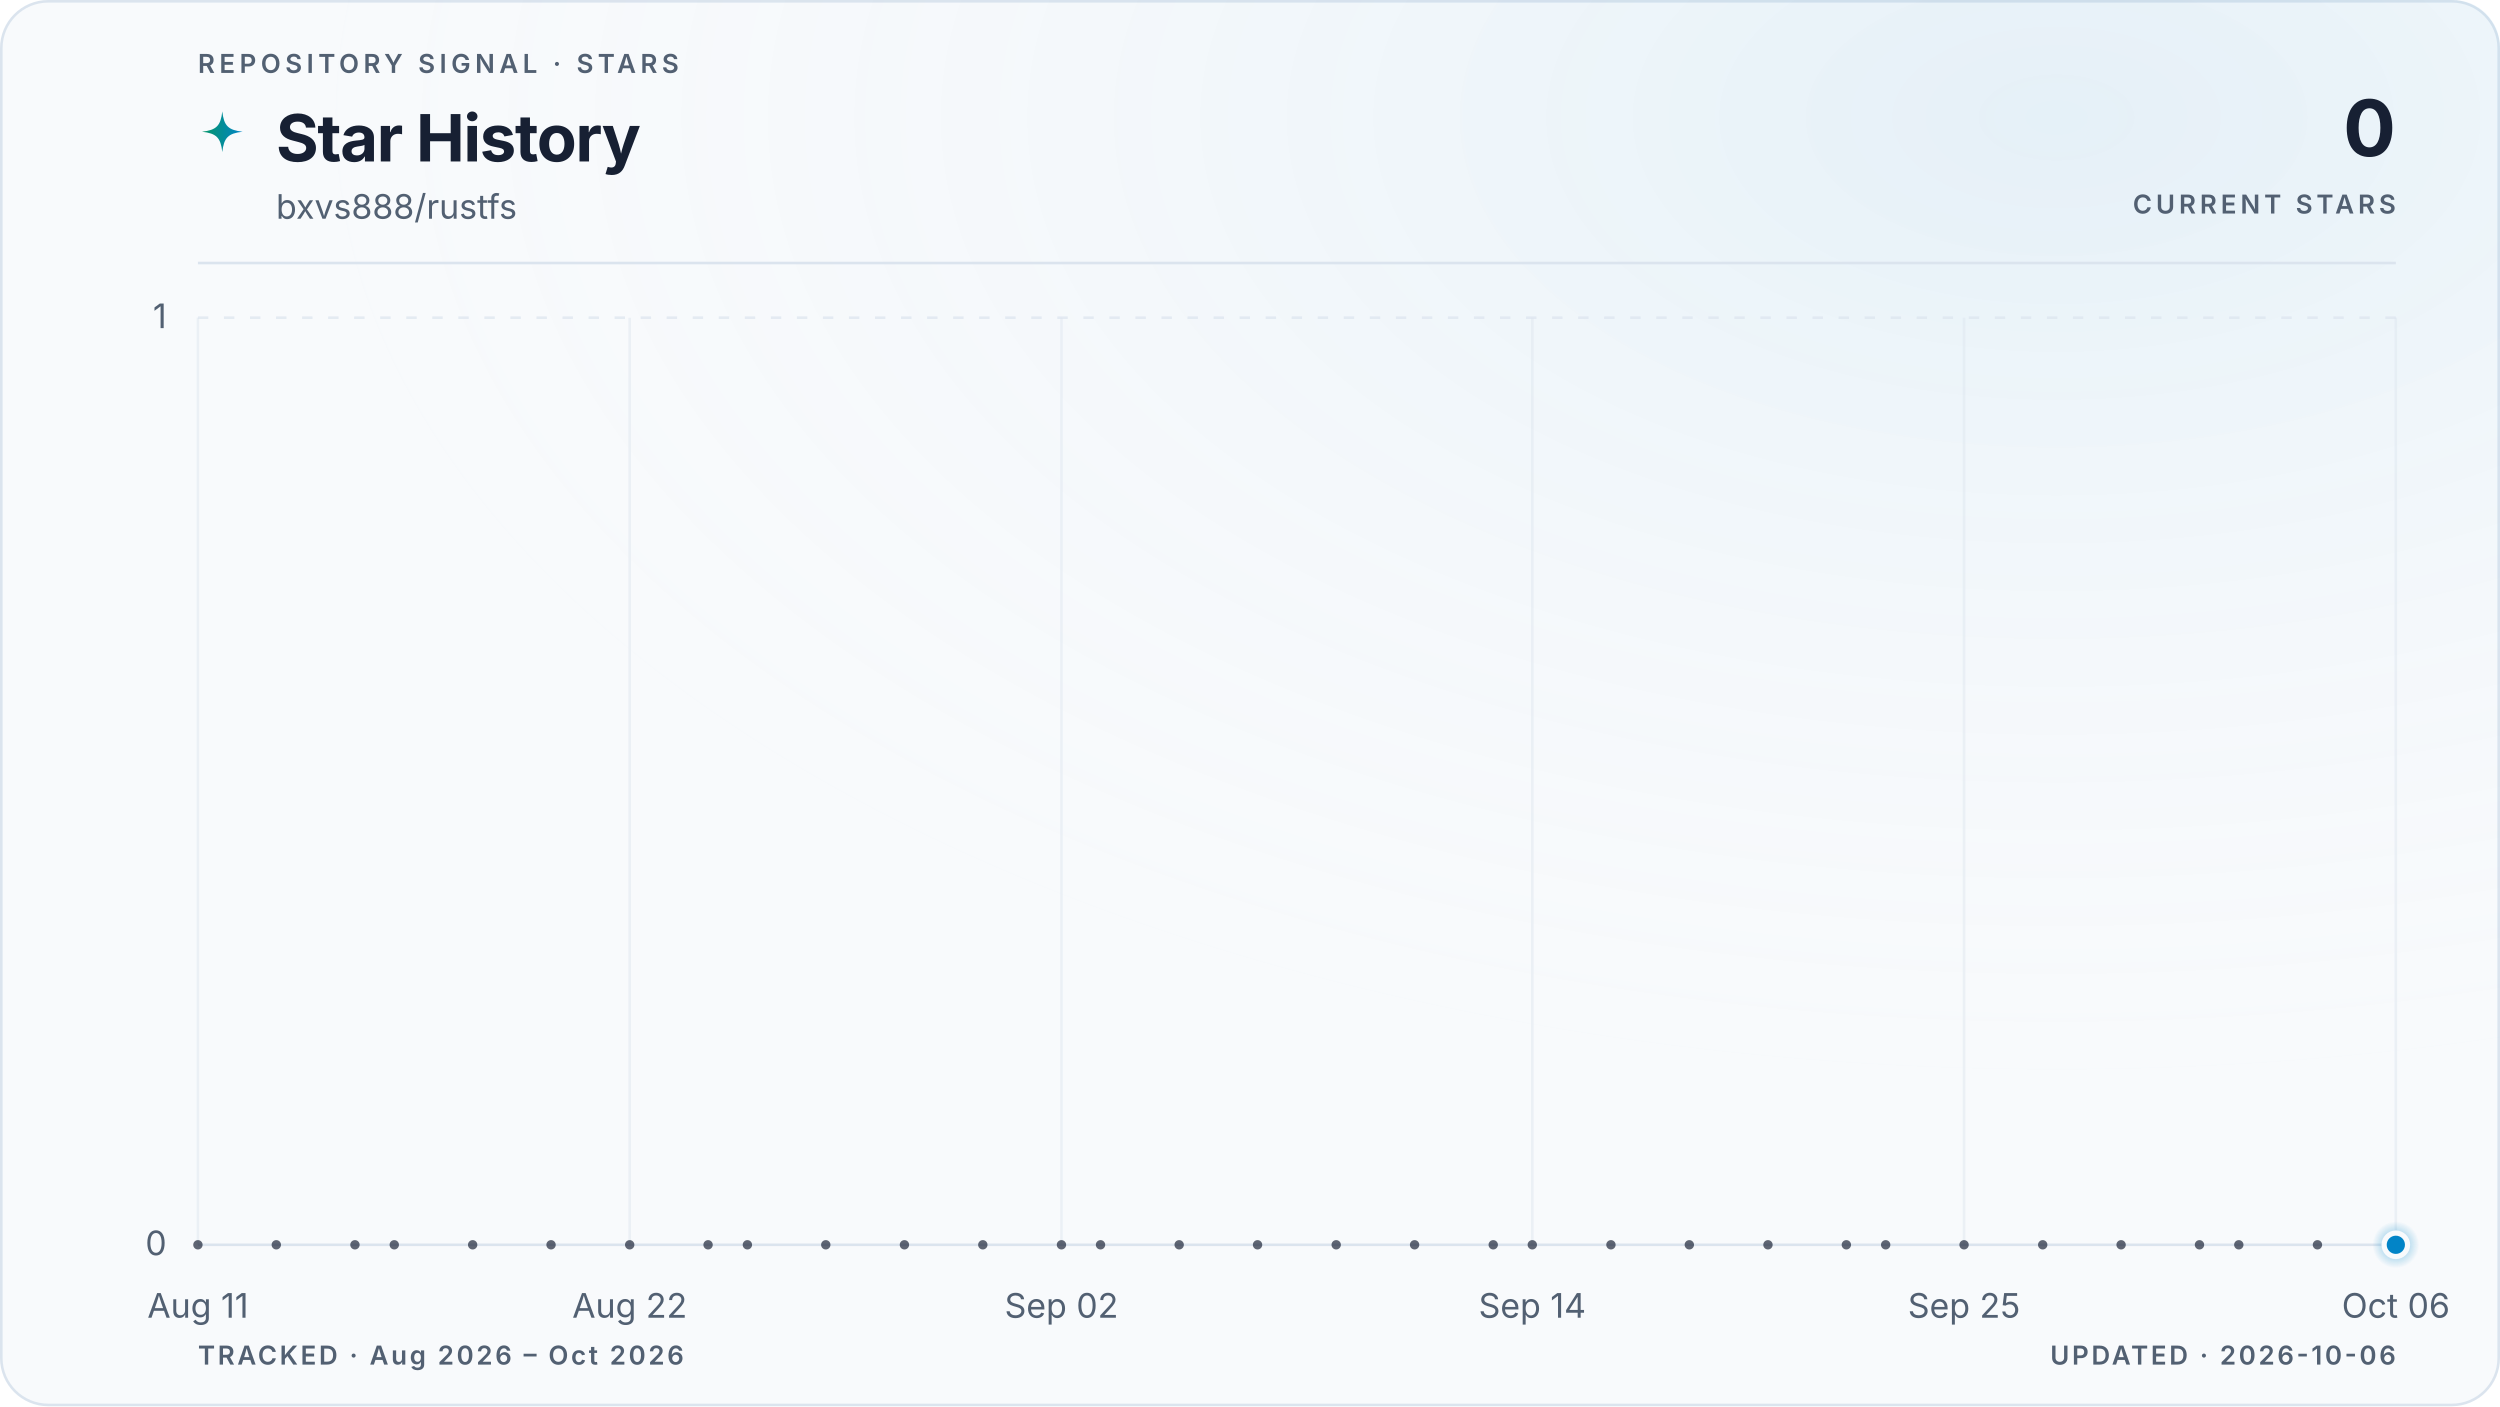
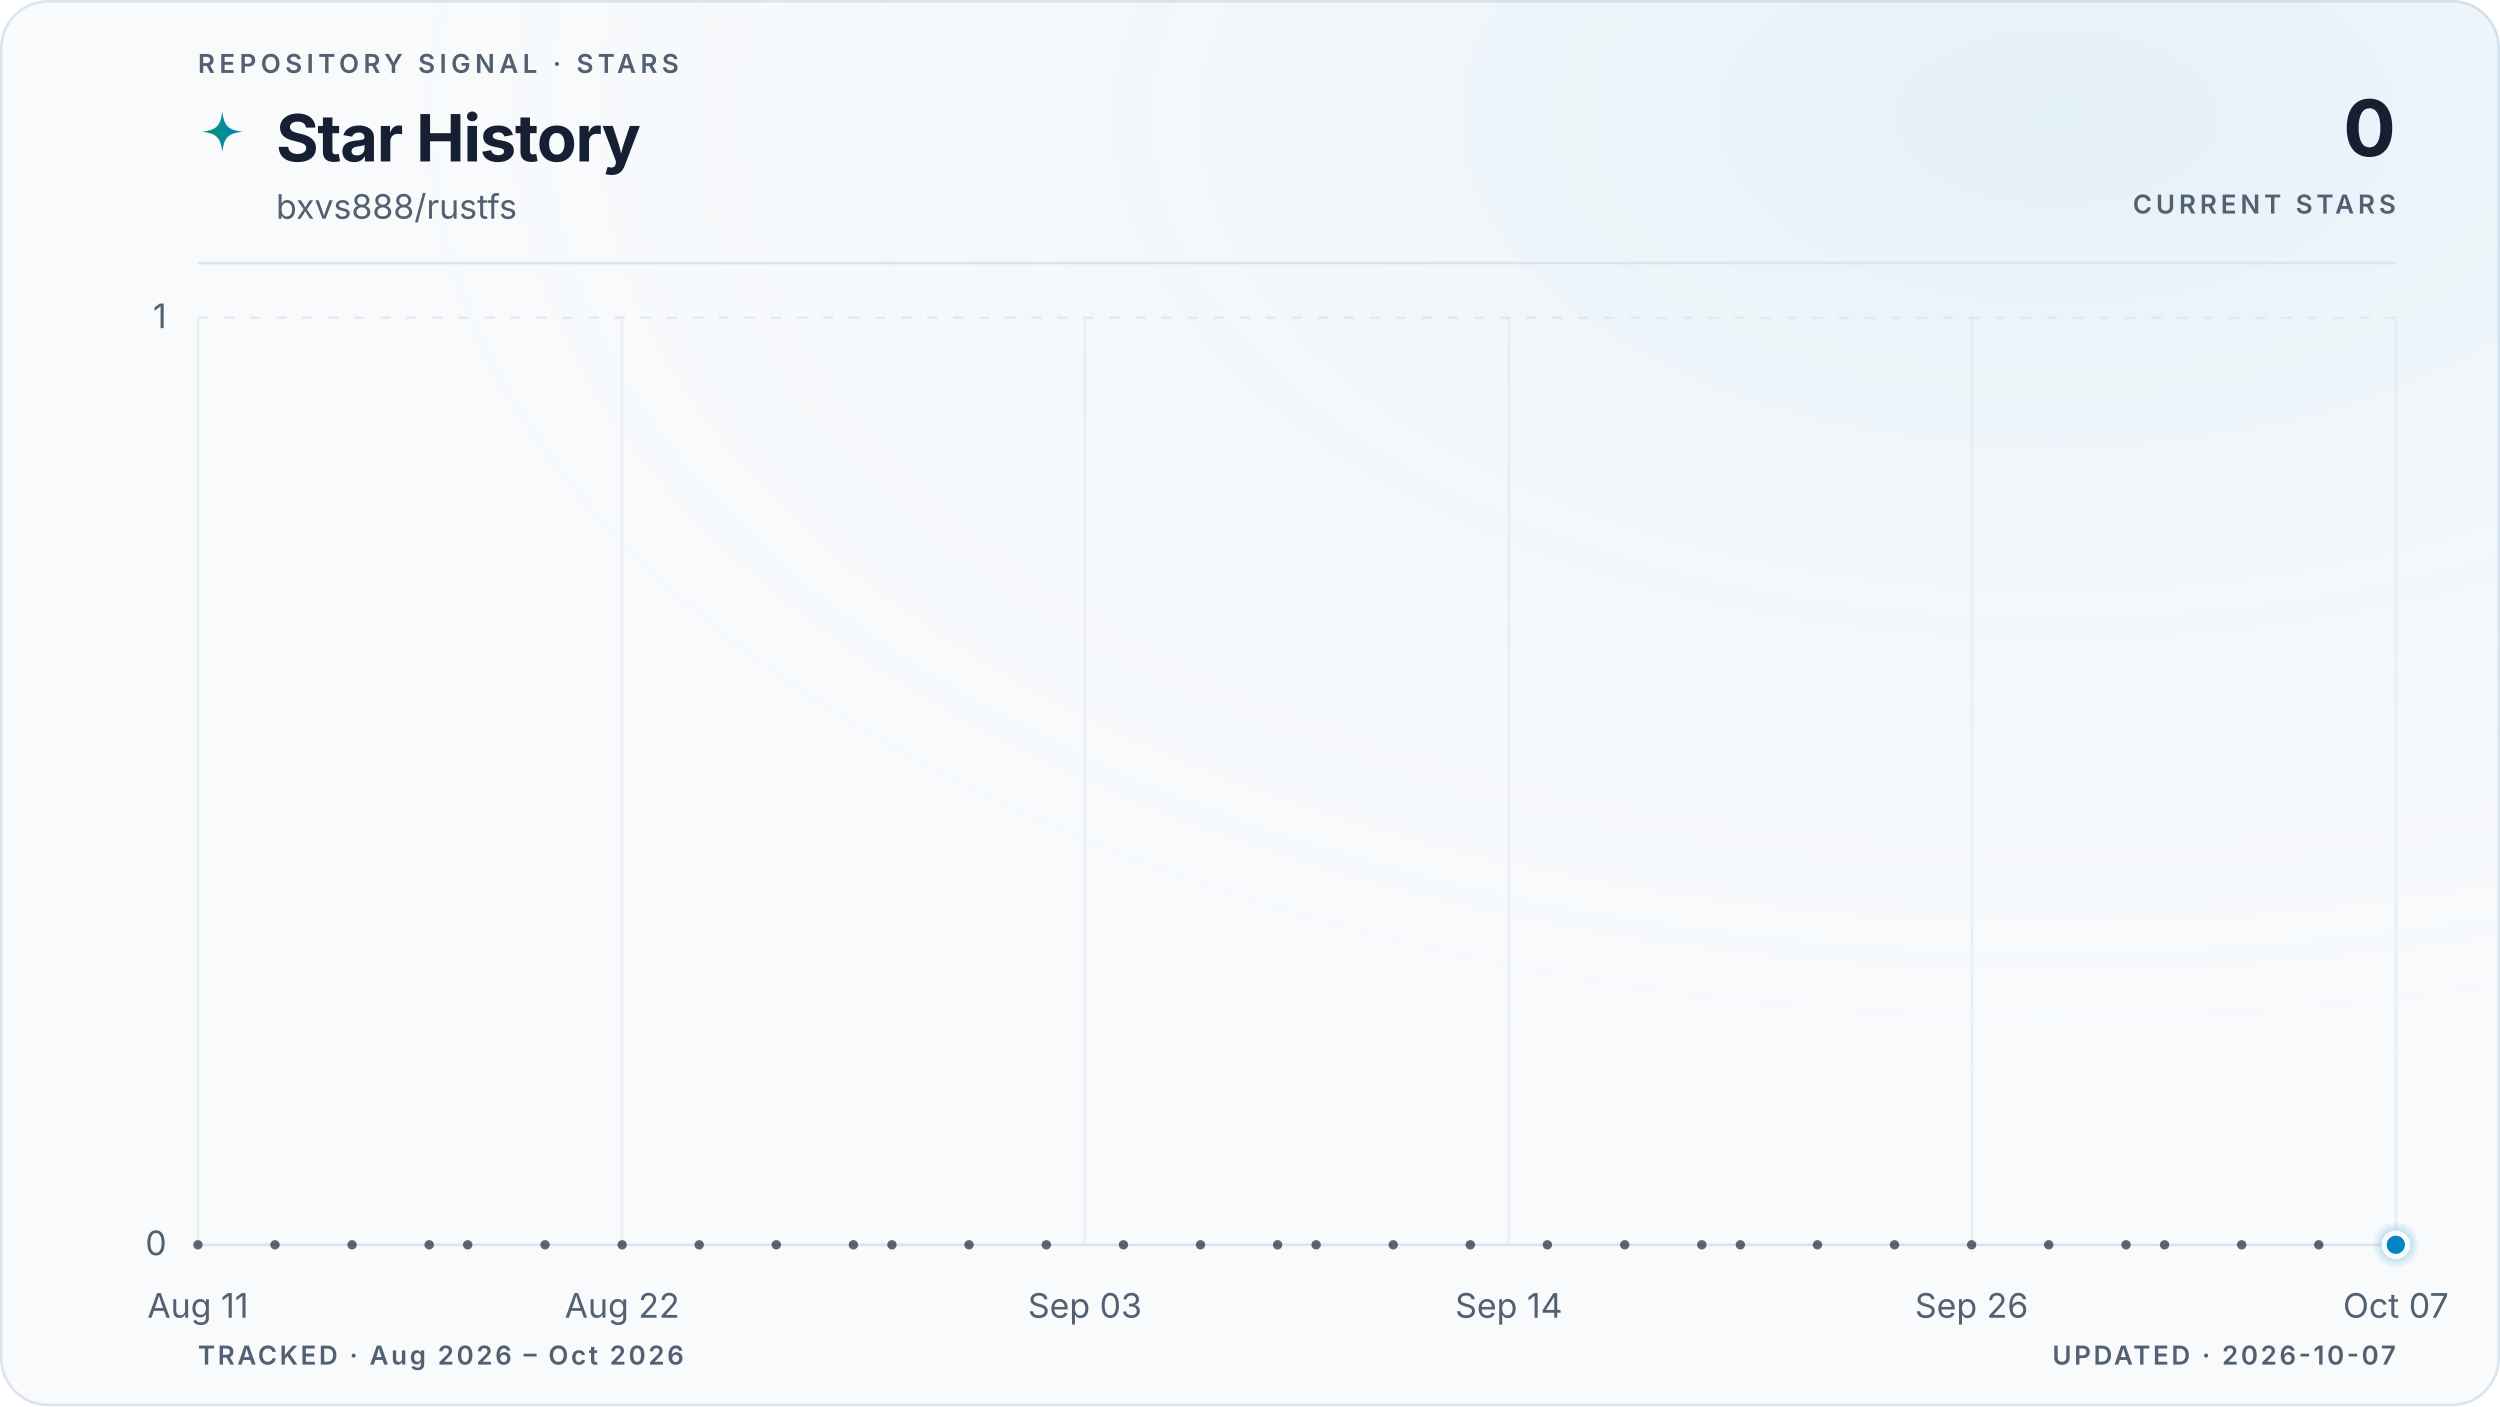
<svg xmlns="http://www.w3.org/2000/svg" viewBox="0 0 960 540" role="img" aria-labelledby="title description" data-style="gradient" data-variant="glow" data-layout="editorial" data-animated="true">
  <defs>
    <linearGradient id="trend" x1="0" y1="0" x2="1" y2="0">
      <stop offset="0%" stop-color="#059669" />
      <stop offset="100%" stop-color="#0284c7" />
    </linearGradient>
    <linearGradient id="area" x1="0" y1="0" x2="0" y2="1">
      <stop offset="0%" stop-color="#059669" stop-opacity="0.22" />
      <stop offset="55%" stop-color="#0284c7" stop-opacity="0.06" />
      <stop offset="100%" stop-color="#0284c7" stop-opacity="0" />
    </linearGradient>
    <radialGradient id="marker-halo" cx="50%" cy="50%" r="50%">
      <stop offset="0%" stop-color="#0284c7" stop-opacity="0.55" />
      <stop offset="100%" stop-color="#0284c7" stop-opacity="0" />
    </radialGradient>
    <radialGradient id="surface-glow" cx="82%" cy="8%" r="70%">
      <stop offset="0%" stop-color="#0284c7" stop-opacity="0.08" />
      <stop offset="100%" stop-color="#f8fafc" stop-opacity="0" />
    </radialGradient>
    <filter id="trend-glow" x="-20%" y="-20%" width="140%" height="140%">
      <feGaussianBlur stdDeviation="5" />
    </filter>
  </defs>
  <style>
.trend-enter{transform-box:fill-box;transform-origin:center;animation:trend-enter 520ms cubic-bezier(0.16,1,0.3,1)}
.marker-enter{transform-box:fill-box;transform-origin:center;animation:marker-enter 320ms cubic-bezier(0.16,1,0.3,1) 200ms both}
.marker-pulse{transform-box:fill-box;transform-origin:center;animation:marker-pulse 2.6s ease-out infinite}
@keyframes trend-enter{from{opacity:.35;transform:translateY(10px)}to{opacity:1;transform:translateY(0)}}
@keyframes marker-enter{from{opacity:0;transform:scale(.4)}to{opacity:1;transform:scale(1)}}
@keyframes marker-pulse{0%{opacity:.5;transform:scale(.7)}70%,100%{opacity:0;transform:scale(2.1)}}
@media (prefers-reduced-motion:reduce){.trend-enter,.marker-enter,.marker-pulse{animation:none!important}}
@media (prefers-reduced-motion:reduce){.marker-pulse{opacity:0}}
</style>
  <rect x="0.5" y="0.5" width="959" height="539" fill="#f8fafc" stroke="#dbe4ee" stroke-width="1" rx="18" />
  <rect width="960" height="540" fill="url(#surface-glow)" rx="18" />
  <text x="76" y="28" fill="#526072" font-family="ui-sans-serif, system-ui, -apple-system, BlinkMacSystemFont, 'Segoe UI', sans-serif" font-size="10" font-weight="600" letter-spacing="1.7">REPOSITORY SIGNAL · STARS</text>
  <path d="M12 1c.8 7.1 2.9 9.2 10 10-7.1.8-9.2 2.9-10 10-.8-7.1-2.9-9.2-10-10 7.1-.8 9.2-2.9 10-10Z" transform="translate(76 42) scale(.78)" fill="url(#trend)" aria-hidden="true" />
  <text x="106" y="62" fill="#172033" font-family="ui-sans-serif, system-ui, -apple-system, BlinkMacSystemFont, 'Segoe UI', sans-serif" font-size="25" font-weight="700" letter-spacing="-0.5">Star History</text>
  <text x="106" y="84" fill="#526072" font-family="ui-sans-serif, system-ui, -apple-system, BlinkMacSystemFont, 'Segoe UI', sans-serif" font-size="13">bxvs888/rustfs</text>
  <text x="920" y="60" fill="#172033" font-family="ui-sans-serif, system-ui, -apple-system, BlinkMacSystemFont, 'Segoe UI', sans-serif" font-size="30" font-weight="700" letter-spacing="-0.6" text-anchor="end">0</text>
  <text x="920" y="82" fill="#526072" font-family="ui-sans-serif, system-ui, -apple-system, BlinkMacSystemFont, 'Segoe UI', sans-serif" font-size="10" font-weight="600" letter-spacing="1.5" text-anchor="end">CURRENT STARS</text>
  <line x1="76" y1="101" x2="920" y2="101" stroke="#dbe4ee" stroke-width="1" />
  <line x1="76" y1="478.0" x2="920" y2="478.0" stroke="#dbe4ee" stroke-width="1" stroke-dasharray="0" opacity="1" />
  <text x="64" y="482.0" fill="#526072" font-family="ui-sans-serif, system-ui, -apple-system, BlinkMacSystemFont, 'Segoe UI', sans-serif" font-size="13" text-anchor="end">0</text>
  <line x1="76" y1="122.0" x2="920" y2="122.0" stroke="#dbe4ee" stroke-width="1" stroke-dasharray="4 6" opacity="0.7" />
  <text x="64" y="126.0" fill="#526072" font-family="ui-sans-serif, system-ui, -apple-system, BlinkMacSystemFont, 'Segoe UI', sans-serif" font-size="13" text-anchor="end">1</text>
  <line x1="76.0" y1="122" x2="76.0" y2="478" stroke="#dbe4ee" stroke-width="1" opacity="0.45" />
  <text x="76.0" y="506" fill="#526072" font-family="ui-sans-serif, system-ui, -apple-system, BlinkMacSystemFont, 'Segoe UI', sans-serif" font-size="13" text-anchor="middle">Aug 11</text>
-   <line x1="241.8" y1="122" x2="241.8" y2="478" stroke="#dbe4ee" stroke-width="1" opacity="0.45" />
-   <text x="241.8" y="506" fill="#526072" font-family="ui-sans-serif, system-ui, -apple-system, BlinkMacSystemFont, 'Segoe UI', sans-serif" font-size="13" text-anchor="middle">Aug 22</text>
-   <line x1="407.6" y1="122" x2="407.6" y2="478" stroke="#dbe4ee" stroke-width="1" opacity="0.45" />
-   <text x="407.6" y="506" fill="#526072" font-family="ui-sans-serif, system-ui, -apple-system, BlinkMacSystemFont, 'Segoe UI', sans-serif" font-size="13" text-anchor="middle">Sep 02</text>
-   <line x1="588.4" y1="122" x2="588.4" y2="478" stroke="#dbe4ee" stroke-width="1" opacity="0.45" />
-   <text x="588.4" y="506" fill="#526072" font-family="ui-sans-serif, system-ui, -apple-system, BlinkMacSystemFont, 'Segoe UI', sans-serif" font-size="13" text-anchor="middle">Sep 14</text>
-   <line x1="754.2" y1="122" x2="754.2" y2="478" stroke="#dbe4ee" stroke-width="1" opacity="0.45" />
-   <text x="754.2" y="506" fill="#526072" font-family="ui-sans-serif, system-ui, -apple-system, BlinkMacSystemFont, 'Segoe UI', sans-serif" font-size="13" text-anchor="middle">Sep 25</text>
+   <line x1="238.9" y1="122" x2="238.9" y2="478" stroke="#dbe4ee" stroke-width="1" opacity="0.45" />
+   <text x="238.9" y="506" fill="#526072" font-family="ui-sans-serif, system-ui, -apple-system, BlinkMacSystemFont, 'Segoe UI', sans-serif" font-size="13" text-anchor="middle">Aug 22</text>
+   <line x1="416.6" y1="122" x2="416.6" y2="478" stroke="#dbe4ee" stroke-width="1" opacity="0.45" />
+   <text x="416.6" y="506" fill="#526072" font-family="ui-sans-serif, system-ui, -apple-system, BlinkMacSystemFont, 'Segoe UI', sans-serif" font-size="13" text-anchor="middle">Sep 03</text>
+   <line x1="579.4" y1="122" x2="579.4" y2="478" stroke="#dbe4ee" stroke-width="1" opacity="0.45" />
+   <text x="579.4" y="506" fill="#526072" font-family="ui-sans-serif, system-ui, -apple-system, BlinkMacSystemFont, 'Segoe UI', sans-serif" font-size="13" text-anchor="middle">Sep 14</text>
+   <line x1="757.1" y1="122" x2="757.1" y2="478" stroke="#dbe4ee" stroke-width="1" opacity="0.45" />
+   <text x="757.1" y="506" fill="#526072" font-family="ui-sans-serif, system-ui, -apple-system, BlinkMacSystemFont, 'Segoe UI', sans-serif" font-size="13" text-anchor="middle">Sep 26</text>
  <line x1="920.0" y1="122" x2="920.0" y2="478" stroke="#dbe4ee" stroke-width="1" opacity="0.45" />
-   <text x="920.0" y="506" fill="#526072" font-family="ui-sans-serif, system-ui, -apple-system, BlinkMacSystemFont, 'Segoe UI', sans-serif" font-size="13" text-anchor="middle">Oct 06</text>
+   <text x="920.0" y="506" fill="#526072" font-family="ui-sans-serif, system-ui, -apple-system, BlinkMacSystemFont, 'Segoe UI', sans-serif" font-size="13" text-anchor="middle">Oct 07</text>
  <g class="trend-enter">
-     <path d="M 76.0 478.0 C 81.0 478.0, 86.0 478.0, 91.1 478.0 C 96.1 478.0, 101.1 478.0, 106.1 478.0 C 111.2 478.0, 116.2 478.0, 121.2 478.0 C 126.2 478.0, 131.3 478.0, 136.3 478.0 C 141.3 478.0, 146.3 478.0, 151.4 478.0 C 156.4 478.0, 161.4 478.0, 166.4 478.0 C 171.5 478.0, 176.5 478.0, 181.5 478.0 C 186.5 478.0, 191.5 478.0, 196.6 478.0 C 201.6 478.0, 206.6 478.0, 211.6 478.0 C 216.7 478.0, 221.7 478.0, 226.7 478.0 C 231.7 478.0, 236.8 478.0, 241.8 478.0 C 246.8 478.0, 251.8 478.0, 256.9 478.0 C 261.9 478.0, 266.9 478.0, 271.9 478.0 C 277.0 478.0, 282.0 478.0, 287.0 478.0 C 292.0 478.0, 297.0 478.0, 302.1 478.0 C 307.1 478.0, 312.1 478.0, 317.1 478.0 C 322.2 478.0, 327.2 478.0, 332.2 478.0 C 337.2 478.0, 342.3 478.0, 347.3 478.0 C 352.3 478.0, 357.3 478.0, 362.4 478.0 C 367.4 478.0, 372.4 478.0, 377.4 478.0 C 382.5 478.0, 387.5 478.0, 392.5 478.0 C 397.5 478.0, 402.5 478.0, 407.6 478.0 C 412.6 478.0, 417.6 478.0, 422.6 478.0 C 427.7 478.0, 432.7 478.0, 437.7 478.0 C 442.7 478.0, 447.8 478.0, 452.8 478.0 C 457.8 478.0, 462.8 478.0, 467.9 478.0 C 472.9 478.0, 477.9 478.0, 482.9 478.0 C 488.0 478.0, 493.0 478.0, 498.0 478.0 C 503.0 478.0, 508.0 478.0, 513.1 478.0 C 518.1 478.0, 523.1 478.0, 528.1 478.0 C 533.2 478.0, 538.2 478.0, 543.2 478.0 C 548.2 478.0, 553.3 478.0, 558.3 478.0 C 563.3 478.0, 568.3 478.0, 573.4 478.0 C 578.4 478.0, 583.4 478.0, 588.4 478.0 C 593.5 478.0, 598.5 478.0, 603.5 478.0 C 608.5 478.0, 613.5 478.0, 618.6 478.0 C 623.6 478.0, 628.6 478.0, 633.6 478.0 C 638.7 478.0, 643.7 478.0, 648.7 478.0 C 653.7 478.0, 658.8 478.0, 663.8 478.0 C 668.8 478.0, 673.8 478.0, 678.9 478.0 C 683.9 478.0, 688.9 478.0, 693.9 478.0 C 699.0 478.0, 704.0 478.0, 709.0 478.0 C 714.0 478.0, 719.0 478.0, 724.1 478.0 C 729.1 478.0, 734.1 478.0, 739.1 478.0 C 744.2 478.0, 749.2 478.0, 754.2 478.0 C 759.2 478.0, 764.3 478.0, 769.3 478.0 C 774.3 478.0, 779.3 478.0, 784.4 478.0 C 789.4 478.0, 794.4 478.0, 799.4 478.0 C 804.5 478.0, 809.5 478.0, 814.5 478.0 C 819.5 478.0, 824.5 478.0, 829.6 478.0 C 834.6 478.0, 839.6 478.0, 844.6 478.0 C 849.7 478.0, 854.7 478.0, 859.7 478.0 C 864.7 478.0, 869.8 478.0, 874.8 478.0 C 879.8 478.0, 884.8 478.0, 889.9 478.0 C 894.9 478.0, 899.9 478.0, 904.9 478.0 C 910.0 478.0, 915.0 478.0, 920.0 478.0 L 920.0 478.0 L 76.0 478.0 Z" fill="url(#area)" />
-     <path d="M 76.0 478.0 C 81.0 478.0, 86.0 478.0, 91.1 478.0 C 96.1 478.0, 101.1 478.0, 106.1 478.0 C 111.2 478.0, 116.2 478.0, 121.2 478.0 C 126.2 478.0, 131.3 478.0, 136.3 478.0 C 141.3 478.0, 146.3 478.0, 151.4 478.0 C 156.4 478.0, 161.4 478.0, 166.4 478.0 C 171.5 478.0, 176.5 478.0, 181.5 478.0 C 186.5 478.0, 191.5 478.0, 196.6 478.0 C 201.6 478.0, 206.6 478.0, 211.6 478.0 C 216.7 478.0, 221.7 478.0, 226.7 478.0 C 231.7 478.0, 236.8 478.0, 241.8 478.0 C 246.8 478.0, 251.8 478.0, 256.9 478.0 C 261.9 478.0, 266.9 478.0, 271.9 478.0 C 277.0 478.0, 282.0 478.0, 287.0 478.0 C 292.0 478.0, 297.0 478.0, 302.1 478.0 C 307.1 478.0, 312.1 478.0, 317.1 478.0 C 322.2 478.0, 327.2 478.0, 332.2 478.0 C 337.2 478.0, 342.3 478.0, 347.3 478.0 C 352.3 478.0, 357.3 478.0, 362.4 478.0 C 367.4 478.0, 372.4 478.0, 377.4 478.0 C 382.5 478.0, 387.5 478.0, 392.5 478.0 C 397.5 478.0, 402.5 478.0, 407.6 478.0 C 412.6 478.0, 417.6 478.0, 422.6 478.0 C 427.7 478.0, 432.7 478.0, 437.7 478.0 C 442.7 478.0, 447.8 478.0, 452.8 478.0 C 457.8 478.0, 462.8 478.0, 467.9 478.0 C 472.9 478.0, 477.9 478.0, 482.9 478.0 C 488.0 478.0, 493.0 478.0, 498.0 478.0 C 503.0 478.0, 508.0 478.0, 513.1 478.0 C 518.1 478.0, 523.1 478.0, 528.1 478.0 C 533.2 478.0, 538.2 478.0, 543.2 478.0 C 548.2 478.0, 553.3 478.0, 558.3 478.0 C 563.3 478.0, 568.3 478.0, 573.4 478.0 C 578.4 478.0, 583.4 478.0, 588.4 478.0 C 593.5 478.0, 598.5 478.0, 603.5 478.0 C 608.5 478.0, 613.5 478.0, 618.6 478.0 C 623.6 478.0, 628.6 478.0, 633.6 478.0 C 638.7 478.0, 643.7 478.0, 648.7 478.0 C 653.7 478.0, 658.8 478.0, 663.8 478.0 C 668.8 478.0, 673.8 478.0, 678.9 478.0 C 683.9 478.0, 688.9 478.0, 693.9 478.0 C 699.0 478.0, 704.0 478.0, 709.0 478.0 C 714.0 478.0, 719.0 478.0, 724.1 478.0 C 729.1 478.0, 734.1 478.0, 739.1 478.0 C 744.2 478.0, 749.2 478.0, 754.2 478.0 C 759.2 478.0, 764.3 478.0, 769.3 478.0 C 774.3 478.0, 779.3 478.0, 784.4 478.0 C 789.4 478.0, 794.4 478.0, 799.4 478.0 C 804.5 478.0, 809.5 478.0, 814.5 478.0 C 819.5 478.0, 824.5 478.0, 829.6 478.0 C 834.6 478.0, 839.6 478.0, 844.6 478.0 C 849.7 478.0, 854.7 478.0, 859.7 478.0 C 864.7 478.0, 869.8 478.0, 874.8 478.0 C 879.8 478.0, 884.8 478.0, 889.9 478.0 C 894.9 478.0, 899.9 478.0, 904.9 478.0 C 910.0 478.0, 915.0 478.0, 920.0 478.0" fill="none" stroke="url(#trend)" stroke-width="10" stroke-linecap="round" stroke-linejoin="round" opacity="0.10" filter="url(#trend-glow)" />
-     <path d="M 76.0 478.0 C 81.0 478.0, 86.0 478.0, 91.1 478.0 C 96.1 478.0, 101.1 478.0, 106.1 478.0 C 111.2 478.0, 116.2 478.0, 121.2 478.0 C 126.2 478.0, 131.3 478.0, 136.3 478.0 C 141.3 478.0, 146.3 478.0, 151.4 478.0 C 156.4 478.0, 161.4 478.0, 166.4 478.0 C 171.5 478.0, 176.5 478.0, 181.5 478.0 C 186.5 478.0, 191.5 478.0, 196.6 478.0 C 201.6 478.0, 206.6 478.0, 211.6 478.0 C 216.7 478.0, 221.7 478.0, 226.7 478.0 C 231.7 478.0, 236.8 478.0, 241.8 478.0 C 246.8 478.0, 251.8 478.0, 256.9 478.0 C 261.9 478.0, 266.9 478.0, 271.9 478.0 C 277.0 478.0, 282.0 478.0, 287.0 478.0 C 292.0 478.0, 297.0 478.0, 302.1 478.0 C 307.1 478.0, 312.1 478.0, 317.1 478.0 C 322.2 478.0, 327.2 478.0, 332.2 478.0 C 337.2 478.0, 342.3 478.0, 347.3 478.0 C 352.3 478.0, 357.3 478.0, 362.4 478.0 C 367.4 478.0, 372.4 478.0, 377.4 478.0 C 382.5 478.0, 387.5 478.0, 392.5 478.0 C 397.5 478.0, 402.5 478.0, 407.6 478.0 C 412.6 478.0, 417.6 478.0, 422.6 478.0 C 427.7 478.0, 432.7 478.0, 437.7 478.0 C 442.7 478.0, 447.8 478.0, 452.8 478.0 C 457.8 478.0, 462.8 478.0, 467.9 478.0 C 472.9 478.0, 477.9 478.0, 482.9 478.0 C 488.0 478.0, 493.0 478.0, 498.0 478.0 C 503.0 478.0, 508.0 478.0, 513.1 478.0 C 518.1 478.0, 523.1 478.0, 528.1 478.0 C 533.2 478.0, 538.2 478.0, 543.2 478.0 C 548.2 478.0, 553.3 478.0, 558.3 478.0 C 563.3 478.0, 568.3 478.0, 573.4 478.0 C 578.4 478.0, 583.4 478.0, 588.4 478.0 C 593.5 478.0, 598.5 478.0, 603.5 478.0 C 608.5 478.0, 613.5 478.0, 618.6 478.0 C 623.6 478.0, 628.6 478.0, 633.6 478.0 C 638.7 478.0, 643.7 478.0, 648.7 478.0 C 653.7 478.0, 658.8 478.0, 663.8 478.0 C 668.8 478.0, 673.8 478.0, 678.9 478.0 C 683.9 478.0, 688.9 478.0, 693.9 478.0 C 699.0 478.0, 704.0 478.0, 709.0 478.0 C 714.0 478.0, 719.0 478.0, 724.1 478.0 C 729.1 478.0, 734.1 478.0, 739.1 478.0 C 744.2 478.0, 749.2 478.0, 754.2 478.0 C 759.2 478.0, 764.3 478.0, 769.3 478.0 C 774.3 478.0, 779.3 478.0, 784.4 478.0 C 789.4 478.0, 794.4 478.0, 799.4 478.0 C 804.5 478.0, 809.5 478.0, 814.5 478.0 C 819.5 478.0, 824.5 478.0, 829.6 478.0 C 834.6 478.0, 839.6 478.0, 844.6 478.0 C 849.7 478.0, 854.7 478.0, 859.7 478.0 C 864.7 478.0, 869.8 478.0, 874.8 478.0 C 879.8 478.0, 884.8 478.0, 889.9 478.0 C 894.9 478.0, 899.9 478.0, 904.9 478.0 C 910.0 478.0, 915.0 478.0, 920.0 478.0" fill="none" stroke="url(#trend)" stroke-width="3" stroke-linecap="round" stroke-linejoin="round" />
+     <path d="M 76.0 478.0 C 80.9 478.0, 85.9 478.0, 90.8 478.0 C 95.7 478.0, 100.7 478.0, 105.6 478.0 C 110.5 478.0, 115.5 478.0, 120.4 478.0 C 125.4 478.0, 130.3 478.0, 135.2 478.0 C 140.2 478.0, 145.1 478.0, 150.0 478.0 C 155.0 478.0, 159.9 478.0, 164.8 478.0 C 169.8 478.0, 174.7 478.0, 179.6 478.0 C 184.6 478.0, 189.5 478.0, 194.5 478.0 C 199.4 478.0, 204.3 478.0, 209.3 478.0 C 214.2 478.0, 219.1 478.0, 224.1 478.0 C 229.0 478.0, 233.9 478.0, 238.9 478.0 C 243.8 478.0, 248.7 478.0, 253.7 478.0 C 258.6 478.0, 263.6 478.0, 268.5 478.0 C 273.4 478.0, 278.4 478.0, 283.3 478.0 C 288.2 478.0, 293.2 478.0, 298.1 478.0 C 303.0 478.0, 308.0 478.0, 312.9 478.0 C 317.8 478.0, 322.8 478.0, 327.7 478.0 C 332.7 478.0, 337.6 478.0, 342.5 478.0 C 347.5 478.0, 352.4 478.0, 357.3 478.0 C 362.3 478.0, 367.2 478.0, 372.1 478.0 C 377.1 478.0, 382.0 478.0, 386.9 478.0 C 391.9 478.0, 396.8 478.0, 401.8 478.0 C 406.7 478.0, 411.6 478.0, 416.6 478.0 C 421.5 478.0, 426.4 478.0, 431.4 478.0 C 436.3 478.0, 441.2 478.0, 446.2 478.0 C 451.1 478.0, 456.0 478.0, 461.0 478.0 C 465.9 478.0, 470.9 478.0, 475.8 478.0 C 480.7 478.0, 485.7 478.0, 490.6 478.0 C 495.5 478.0, 500.5 478.0, 505.4 478.0 C 510.3 478.0, 515.3 478.0, 520.2 478.0 C 525.1 478.0, 530.1 478.0, 535.0 478.0 C 540.0 478.0, 544.9 478.0, 549.8 478.0 C 554.8 478.0, 559.7 478.0, 564.6 478.0 C 569.6 478.0, 574.5 478.0, 579.4 478.0 C 584.4 478.0, 589.3 478.0, 594.2 478.0 C 599.2 478.0, 604.1 478.0, 609.1 478.0 C 614.0 478.0, 618.9 478.0, 623.9 478.0 C 628.8 478.0, 633.7 478.0, 638.7 478.0 C 643.6 478.0, 648.5 478.0, 653.5 478.0 C 658.4 478.0, 663.3 478.0, 668.3 478.0 C 673.2 478.0, 678.2 478.0, 683.1 478.0 C 688.0 478.0, 693.0 478.0, 697.9 478.0 C 702.8 478.0, 707.8 478.0, 712.7 478.0 C 717.6 478.0, 722.6 478.0, 727.5 478.0 C 732.4 478.0, 737.4 478.0, 742.3 478.0 C 747.3 478.0, 752.2 478.0, 757.1 478.0 C 762.1 478.0, 767.0 478.0, 771.9 478.0 C 776.9 478.0, 781.8 478.0, 786.7 478.0 C 791.7 478.0, 796.6 478.0, 801.5 478.0 C 806.5 478.0, 811.4 478.0, 816.4 478.0 C 821.3 478.0, 826.2 478.0, 831.2 478.0 C 836.1 478.0, 841.0 478.0, 846.0 478.0 C 850.9 478.0, 855.8 478.0, 860.8 478.0 C 865.7 478.0, 870.6 478.0, 875.6 478.0 C 880.5 478.0, 885.5 478.0, 890.4 478.0 C 895.3 478.0, 900.3 478.0, 905.2 478.0 C 910.1 478.0, 915.1 478.0, 920.0 478.0 L 920.0 478.0 L 76.0 478.0 Z" fill="url(#area)" />
+     <path d="M 76.0 478.0 C 80.9 478.0, 85.9 478.0, 90.8 478.0 C 95.7 478.0, 100.7 478.0, 105.6 478.0 C 110.5 478.0, 115.5 478.0, 120.4 478.0 C 125.4 478.0, 130.3 478.0, 135.2 478.0 C 140.2 478.0, 145.1 478.0, 150.0 478.0 C 155.0 478.0, 159.9 478.0, 164.8 478.0 C 169.8 478.0, 174.7 478.0, 179.6 478.0 C 184.6 478.0, 189.5 478.0, 194.5 478.0 C 199.4 478.0, 204.3 478.0, 209.3 478.0 C 214.2 478.0, 219.1 478.0, 224.1 478.0 C 229.0 478.0, 233.9 478.0, 238.9 478.0 C 243.8 478.0, 248.7 478.0, 253.7 478.0 C 258.6 478.0, 263.6 478.0, 268.5 478.0 C 273.4 478.0, 278.4 478.0, 283.3 478.0 C 288.2 478.0, 293.2 478.0, 298.1 478.0 C 303.0 478.0, 308.0 478.0, 312.9 478.0 C 317.8 478.0, 322.8 478.0, 327.7 478.0 C 332.7 478.0, 337.6 478.0, 342.5 478.0 C 347.5 478.0, 352.4 478.0, 357.3 478.0 C 362.3 478.0, 367.2 478.0, 372.1 478.0 C 377.1 478.0, 382.0 478.0, 386.9 478.0 C 391.9 478.0, 396.8 478.0, 401.8 478.0 C 406.7 478.0, 411.6 478.0, 416.6 478.0 C 421.5 478.0, 426.4 478.0, 431.4 478.0 C 436.3 478.0, 441.2 478.0, 446.2 478.0 C 451.1 478.0, 456.0 478.0, 461.0 478.0 C 465.9 478.0, 470.9 478.0, 475.8 478.0 C 480.7 478.0, 485.7 478.0, 490.6 478.0 C 495.5 478.0, 500.5 478.0, 505.4 478.0 C 510.3 478.0, 515.3 478.0, 520.2 478.0 C 525.1 478.0, 530.1 478.0, 535.0 478.0 C 540.0 478.0, 544.9 478.0, 549.8 478.0 C 554.8 478.0, 559.7 478.0, 564.6 478.0 C 569.6 478.0, 574.5 478.0, 579.4 478.0 C 584.4 478.0, 589.3 478.0, 594.2 478.0 C 599.2 478.0, 604.1 478.0, 609.1 478.0 C 614.0 478.0, 618.9 478.0, 623.9 478.0 C 628.8 478.0, 633.7 478.0, 638.7 478.0 C 643.6 478.0, 648.5 478.0, 653.5 478.0 C 658.4 478.0, 663.3 478.0, 668.3 478.0 C 673.2 478.0, 678.2 478.0, 683.1 478.0 C 688.0 478.0, 693.0 478.0, 697.9 478.0 C 702.8 478.0, 707.8 478.0, 712.7 478.0 C 717.6 478.0, 722.6 478.0, 727.5 478.0 C 732.4 478.0, 737.4 478.0, 742.3 478.0 C 747.3 478.0, 752.2 478.0, 757.1 478.0 C 762.1 478.0, 767.0 478.0, 771.9 478.0 C 776.9 478.0, 781.8 478.0, 786.7 478.0 C 791.7 478.0, 796.6 478.0, 801.5 478.0 C 806.5 478.0, 811.4 478.0, 816.4 478.0 C 821.3 478.0, 826.2 478.0, 831.2 478.0 C 836.1 478.0, 841.0 478.0, 846.0 478.0 C 850.9 478.0, 855.8 478.0, 860.8 478.0 C 865.7 478.0, 870.6 478.0, 875.6 478.0 C 880.5 478.0, 885.5 478.0, 890.4 478.0 C 895.3 478.0, 900.3 478.0, 905.2 478.0 C 910.1 478.0, 915.1 478.0, 920.0 478.0" fill="none" stroke="url(#trend)" stroke-width="10" stroke-linecap="round" stroke-linejoin="round" opacity="0.10" filter="url(#trend-glow)" />
+     <path d="M 76.0 478.0 C 80.9 478.0, 85.9 478.0, 90.8 478.0 C 95.7 478.0, 100.7 478.0, 105.6 478.0 C 110.5 478.0, 115.5 478.0, 120.4 478.0 C 125.4 478.0, 130.3 478.0, 135.2 478.0 C 140.2 478.0, 145.1 478.0, 150.0 478.0 C 155.0 478.0, 159.9 478.0, 164.8 478.0 C 169.8 478.0, 174.7 478.0, 179.6 478.0 C 184.6 478.0, 189.5 478.0, 194.5 478.0 C 199.4 478.0, 204.3 478.0, 209.3 478.0 C 214.2 478.0, 219.1 478.0, 224.1 478.0 C 229.0 478.0, 233.9 478.0, 238.9 478.0 C 243.8 478.0, 248.7 478.0, 253.7 478.0 C 258.6 478.0, 263.6 478.0, 268.5 478.0 C 273.4 478.0, 278.4 478.0, 283.3 478.0 C 288.2 478.0, 293.2 478.0, 298.1 478.0 C 303.0 478.0, 308.0 478.0, 312.9 478.0 C 317.8 478.0, 322.8 478.0, 327.7 478.0 C 332.7 478.0, 337.6 478.0, 342.5 478.0 C 347.5 478.0, 352.4 478.0, 357.3 478.0 C 362.3 478.0, 367.2 478.0, 372.1 478.0 C 377.1 478.0, 382.0 478.0, 386.9 478.0 C 391.9 478.0, 396.8 478.0, 401.8 478.0 C 406.7 478.0, 411.6 478.0, 416.6 478.0 C 421.5 478.0, 426.4 478.0, 431.4 478.0 C 436.3 478.0, 441.2 478.0, 446.2 478.0 C 451.1 478.0, 456.0 478.0, 461.0 478.0 C 465.9 478.0, 470.9 478.0, 475.8 478.0 C 480.7 478.0, 485.7 478.0, 490.6 478.0 C 495.5 478.0, 500.5 478.0, 505.4 478.0 C 510.3 478.0, 515.3 478.0, 520.2 478.0 C 525.1 478.0, 530.1 478.0, 535.0 478.0 C 540.0 478.0, 544.9 478.0, 549.8 478.0 C 554.8 478.0, 559.7 478.0, 564.6 478.0 C 569.6 478.0, 574.5 478.0, 579.4 478.0 C 584.4 478.0, 589.3 478.0, 594.2 478.0 C 599.2 478.0, 604.1 478.0, 609.1 478.0 C 614.0 478.0, 618.9 478.0, 623.9 478.0 C 628.8 478.0, 633.7 478.0, 638.7 478.0 C 643.6 478.0, 648.5 478.0, 653.5 478.0 C 658.4 478.0, 663.3 478.0, 668.3 478.0 C 673.2 478.0, 678.2 478.0, 683.1 478.0 C 688.0 478.0, 693.0 478.0, 697.9 478.0 C 702.8 478.0, 707.8 478.0, 712.7 478.0 C 717.6 478.0, 722.6 478.0, 727.5 478.0 C 732.4 478.0, 737.4 478.0, 742.3 478.0 C 747.3 478.0, 752.2 478.0, 757.1 478.0 C 762.1 478.0, 767.0 478.0, 771.9 478.0 C 776.9 478.0, 781.8 478.0, 786.7 478.0 C 791.7 478.0, 796.6 478.0, 801.5 478.0 C 806.5 478.0, 811.4 478.0, 816.4 478.0 C 821.3 478.0, 826.2 478.0, 831.2 478.0 C 836.1 478.0, 841.0 478.0, 846.0 478.0 C 850.9 478.0, 855.8 478.0, 860.8 478.0 C 865.7 478.0, 870.6 478.0, 875.6 478.0 C 880.5 478.0, 885.5 478.0, 890.4 478.0 C 895.3 478.0, 900.3 478.0, 905.2 478.0 C 910.1 478.0, 915.1 478.0, 920.0 478.0" fill="none" stroke="url(#trend)" stroke-width="3" stroke-linecap="round" stroke-linejoin="round" />
    <g data-point-count="31" fill="#172033" opacity="0.68">
      <circle cx="76.0" cy="478.0" r="1.8" />
-       <circle cx="106.1" cy="478.0" r="1.8" />
-       <circle cx="136.3" cy="478.0" r="1.8" />
-       <circle cx="151.4" cy="478.0" r="1.8" />
-       <circle cx="181.5" cy="478.0" r="1.8" />
-       <circle cx="211.6" cy="478.0" r="1.8" />
-       <circle cx="241.8" cy="478.0" r="1.8" />
-       <circle cx="271.9" cy="478.0" r="1.8" />
-       <circle cx="287.0" cy="478.0" r="1.8" />
-       <circle cx="317.1" cy="478.0" r="1.8" />
-       <circle cx="347.3" cy="478.0" r="1.8" />
-       <circle cx="377.4" cy="478.0" r="1.8" />
-       <circle cx="407.6" cy="478.0" r="1.8" />
-       <circle cx="422.6" cy="478.0" r="1.8" />
-       <circle cx="452.8" cy="478.0" r="1.8" />
-       <circle cx="482.9" cy="478.0" r="1.8" />
-       <circle cx="513.1" cy="478.0" r="1.8" />
-       <circle cx="543.2" cy="478.0" r="1.8" />
-       <circle cx="573.4" cy="478.0" r="1.8" />
-       <circle cx="588.4" cy="478.0" r="1.8" />
-       <circle cx="618.6" cy="478.0" r="1.8" />
-       <circle cx="648.7" cy="478.0" r="1.8" />
-       <circle cx="678.9" cy="478.0" r="1.8" />
-       <circle cx="709.0" cy="478.0" r="1.8" />
-       <circle cx="724.1" cy="478.0" r="1.8" />
-       <circle cx="754.2" cy="478.0" r="1.8" />
-       <circle cx="784.4" cy="478.0" r="1.8" />
-       <circle cx="814.5" cy="478.0" r="1.8" />
-       <circle cx="844.6" cy="478.0" r="1.8" />
-       <circle cx="859.7" cy="478.0" r="1.8" />
-       <circle cx="889.9" cy="478.0" r="1.8" />
+       <circle cx="105.6" cy="478.0" r="1.8" />
+       <circle cx="135.2" cy="478.0" r="1.8" />
+       <circle cx="164.8" cy="478.0" r="1.8" />
+       <circle cx="179.6" cy="478.0" r="1.8" />
+       <circle cx="209.3" cy="478.0" r="1.8" />
+       <circle cx="238.9" cy="478.0" r="1.8" />
+       <circle cx="268.5" cy="478.0" r="1.8" />
+       <circle cx="298.1" cy="478.0" r="1.8" />
+       <circle cx="327.7" cy="478.0" r="1.8" />
+       <circle cx="342.5" cy="478.0" r="1.8" />
+       <circle cx="372.1" cy="478.0" r="1.8" />
+       <circle cx="401.8" cy="478.0" r="1.8" />
+       <circle cx="431.4" cy="478.0" r="1.8" />
+       <circle cx="461.0" cy="478.0" r="1.8" />
+       <circle cx="490.6" cy="478.0" r="1.8" />
+       <circle cx="505.4" cy="478.0" r="1.8" />
+       <circle cx="535.0" cy="478.0" r="1.8" />
+       <circle cx="564.6" cy="478.0" r="1.8" />
+       <circle cx="594.2" cy="478.0" r="1.8" />
+       <circle cx="623.9" cy="478.0" r="1.8" />
+       <circle cx="653.5" cy="478.0" r="1.8" />
+       <circle cx="668.3" cy="478.0" r="1.8" />
+       <circle cx="697.9" cy="478.0" r="1.8" />
+       <circle cx="727.5" cy="478.0" r="1.8" />
+       <circle cx="757.1" cy="478.0" r="1.8" />
+       <circle cx="786.7" cy="478.0" r="1.8" />
+       <circle cx="816.4" cy="478.0" r="1.8" />
+       <circle cx="831.2" cy="478.0" r="1.8" />
+       <circle cx="860.8" cy="478.0" r="1.8" />
+       <circle cx="890.4" cy="478.0" r="1.8" />
    </g>
  </g>
  <g class="marker-enter">
    <circle class="marker-pulse" cx="920.0" cy="478.0" r="9" fill="url(#marker-halo)" />
    <circle cx="920.0" cy="478.0" r="4.5" fill="#0284c7" stroke="#f8fafc" stroke-width="2" />
  </g>
  <text x="76" y="524" fill="#526072" font-family="ui-sans-serif, system-ui, -apple-system, BlinkMacSystemFont, 'Segoe UI', sans-serif" font-size="10" font-weight="600" letter-spacing="1">TRACKED · Aug 2026 – Oct 2026</text>
-   <text x="920" y="524" fill="#526072" font-family="ui-sans-serif, system-ui, -apple-system, BlinkMacSystemFont, 'Segoe UI', sans-serif" font-size="10" font-weight="600" letter-spacing="1" text-anchor="end">UPDATED · 2026-10-06</text>
+   <text x="920" y="524" fill="#526072" font-family="ui-sans-serif, system-ui, -apple-system, BlinkMacSystemFont, 'Segoe UI', sans-serif" font-size="10" font-weight="600" letter-spacing="1" text-anchor="end">UPDATED · 2026-10-07</text>
</svg>
